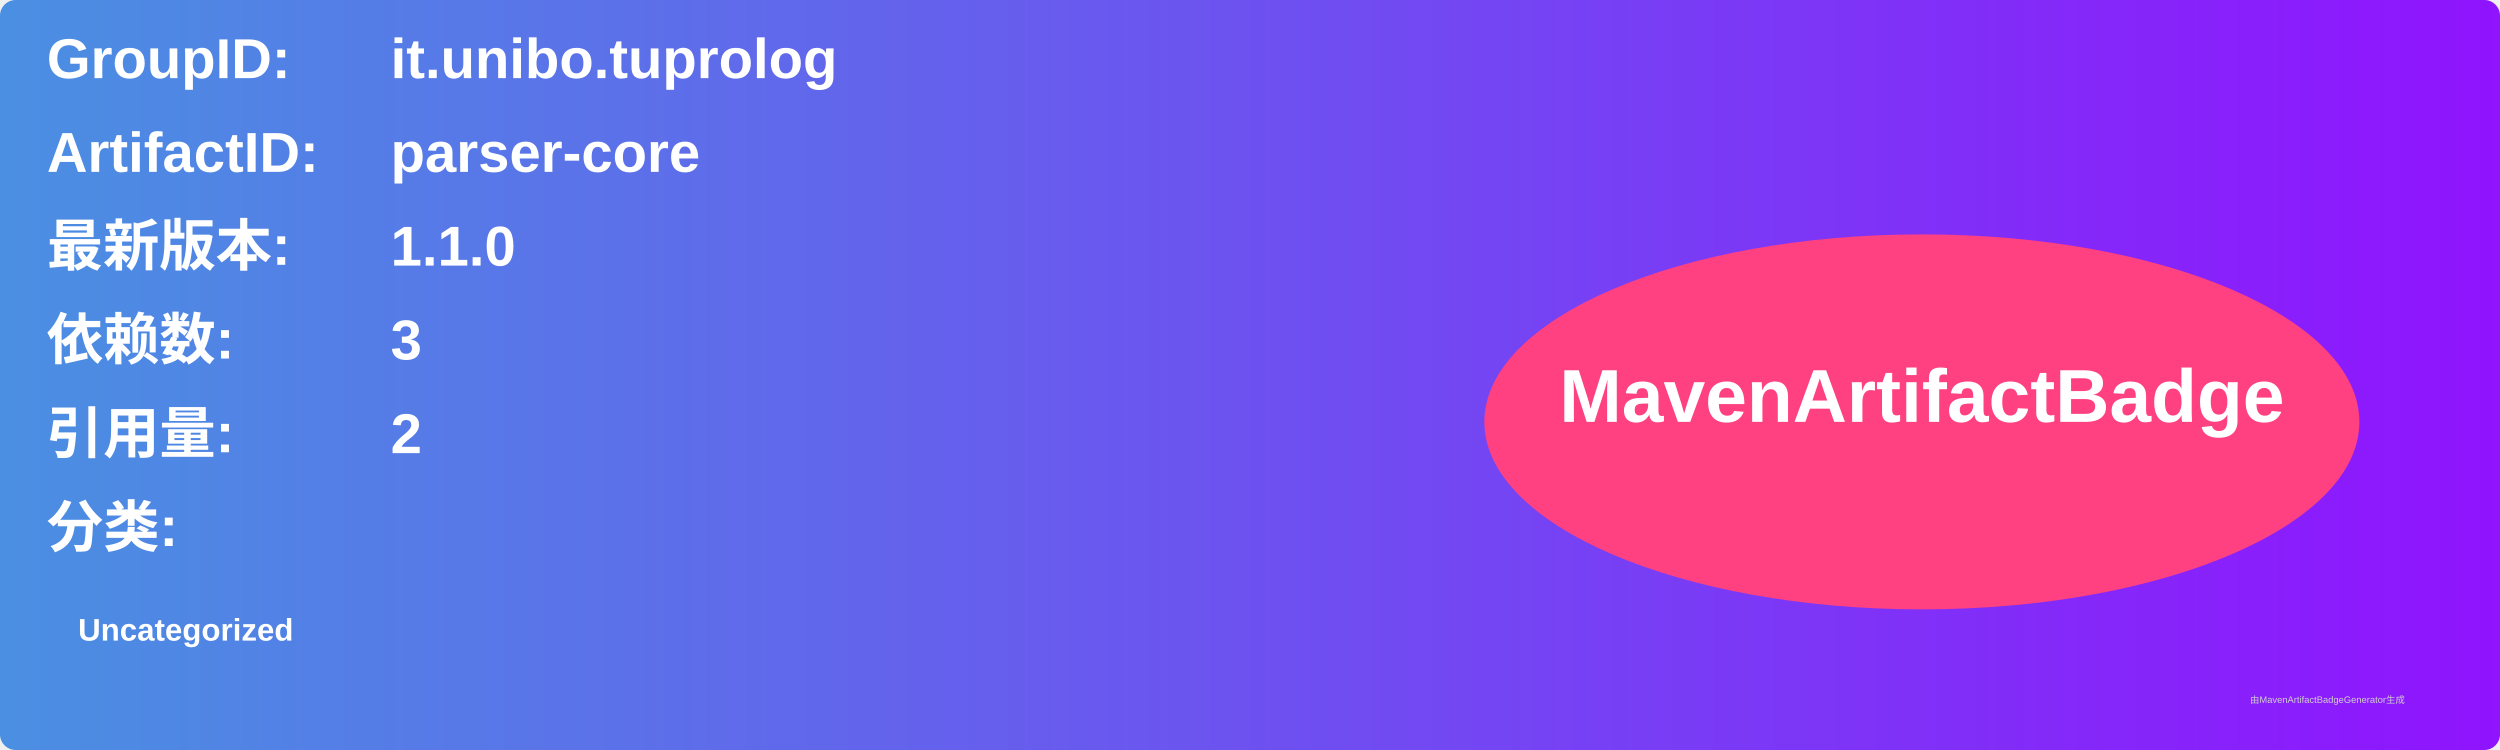
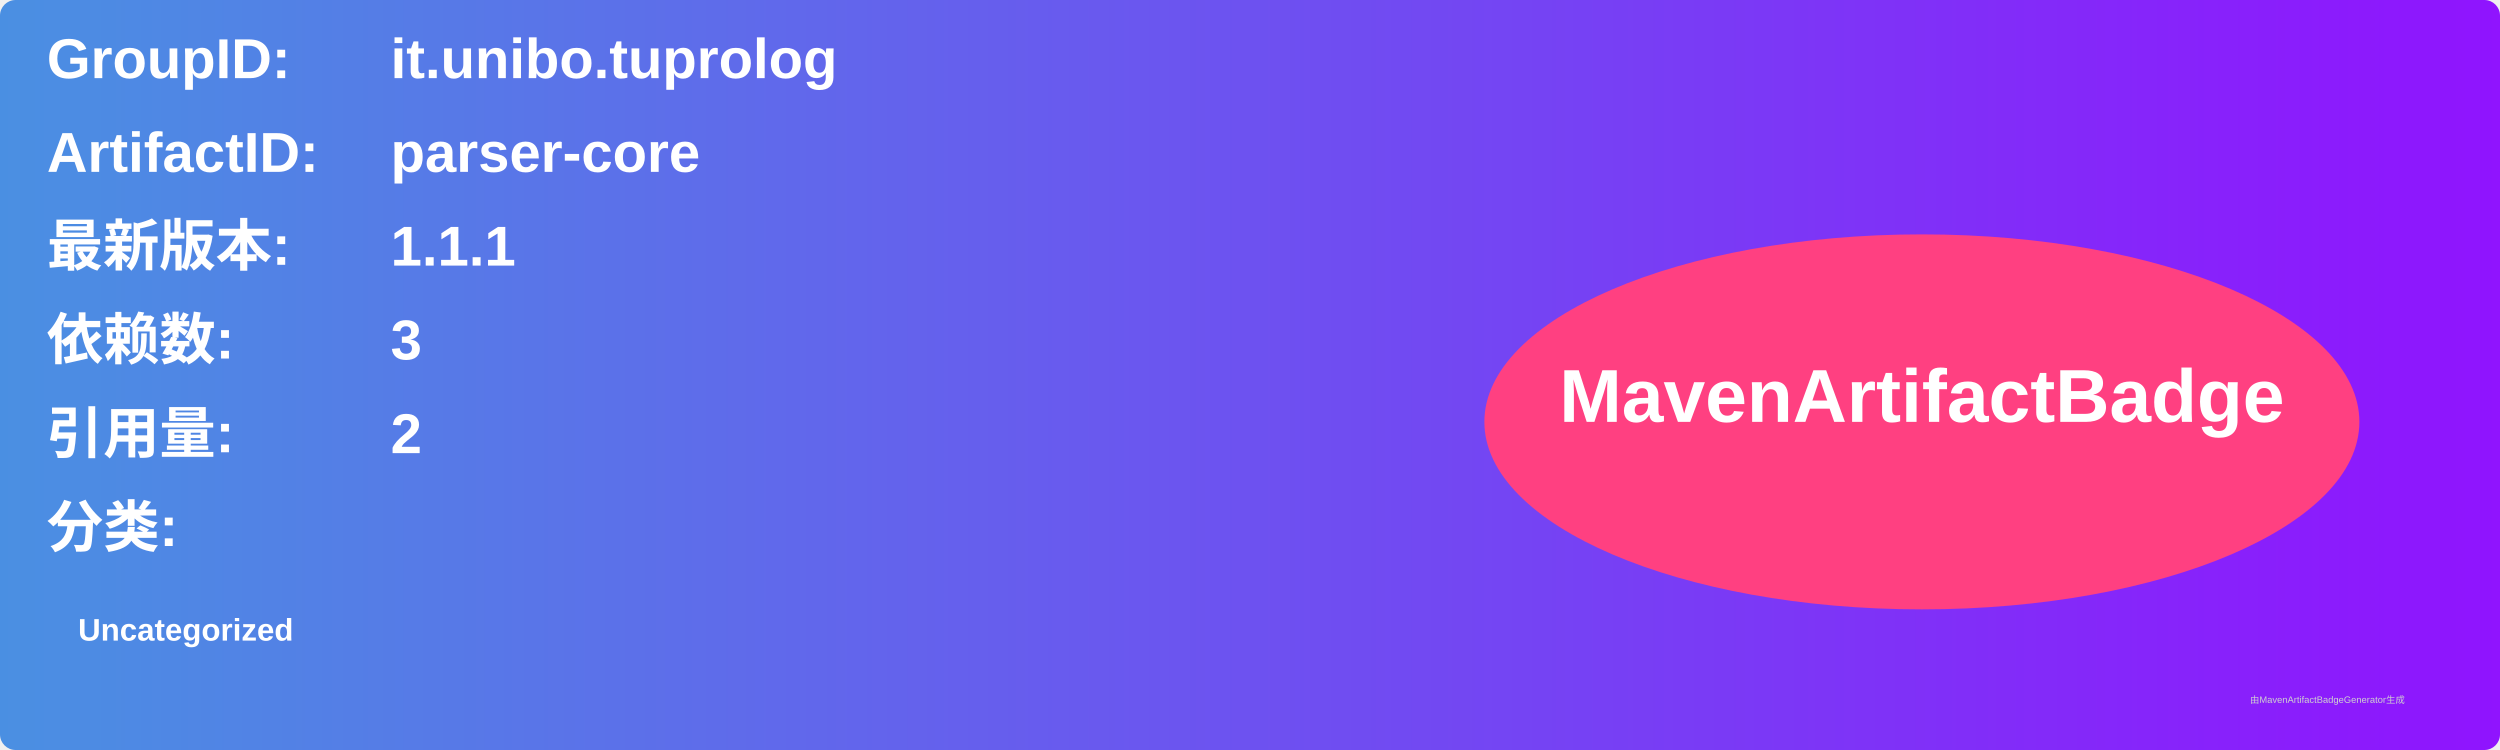
<svg xmlns="http://www.w3.org/2000/svg" width="800" height="240" viewBox="0 0 800 240">
  <linearGradient id="grad" x1="0%" y1="0%" x2="100%" y2="0%">
    <stop offset="0%" stop-color="#4a90e2" />
    <stop offset="100%" stop-color="#9013fe" />
  </linearGradient>
  <rect width="100%" height="100%" rx="5" ry="5" fill="url(#grad)" />
  <g transform="translate(15, 15)">
    <text x="0" y="10" font-family="Arial" font-size="18" fill="white" font-weight="bold" width="260">GroupID:</text>
    <text x="110" y="10" font-family="Arial" font-size="18" fill="white" font-weight="bold" width="460">it.unibo.tuprolog</text>
    <text x="0" y="40" font-family="Arial" font-size="18" fill="white" font-weight="bold" width="260">ArtifactID:</text>
    <text x="110" y="40" font-family="Arial" font-size="18" fill="white" font-weight="bold" width="460">parser-core</text>
    <text x="0" y="70" font-family="Arial" font-size="18" fill="white" font-weight="bold">最新版本:</text>
    <text x="110" y="70" font-family="Arial" font-size="18" fill="white" font-weight="bold">
-       <tspan font-weight="bold">1.1.0</tspan>
+       <tspan font-weight="bold">1.1.1</tspan>
    </text>
    <text x="0" y="100" font-family="Arial" font-size="18" fill="white" font-weight="bold">依赖数: </text>
    <text x="110" y="100" font-family="Arial" font-size="18" fill="white">
      <tspan font-weight="bold">3</tspan>
    </text>
    <text x="0" y="130" font-family="Arial" font-size="18" fill="white" font-weight="bold">引用量: </text>
    <text x="110" y="130" font-family="Arial" font-size="18" fill="white">
      <tspan font-weight="bold">2</tspan>
    </text>
    <text x="0" y="160" font-family="Arial" font-size="18" fill="white" font-weight="bold">分类:</text>
    <text x="10" y="190" font-family="Arial" font-size="10" fill="white">
      <tspan font-weight="bold">Uncategorized</tspan>
    </text>
    <ellipse cx="600" cy="120" rx="140" ry="60" fill="#ff4081" />
    <text x="600" y="120" text-anchor="middle" font-family="Arial" font-size="24" fill="white" font-weight="bold">MavenArtifactBadge</text>
  </g>
  <text x="720" y="225" font-family="Arial" font-size="3" fill="#d0d0d0">由MavenArtifactBadgeGenerator生成</text>
</svg>
